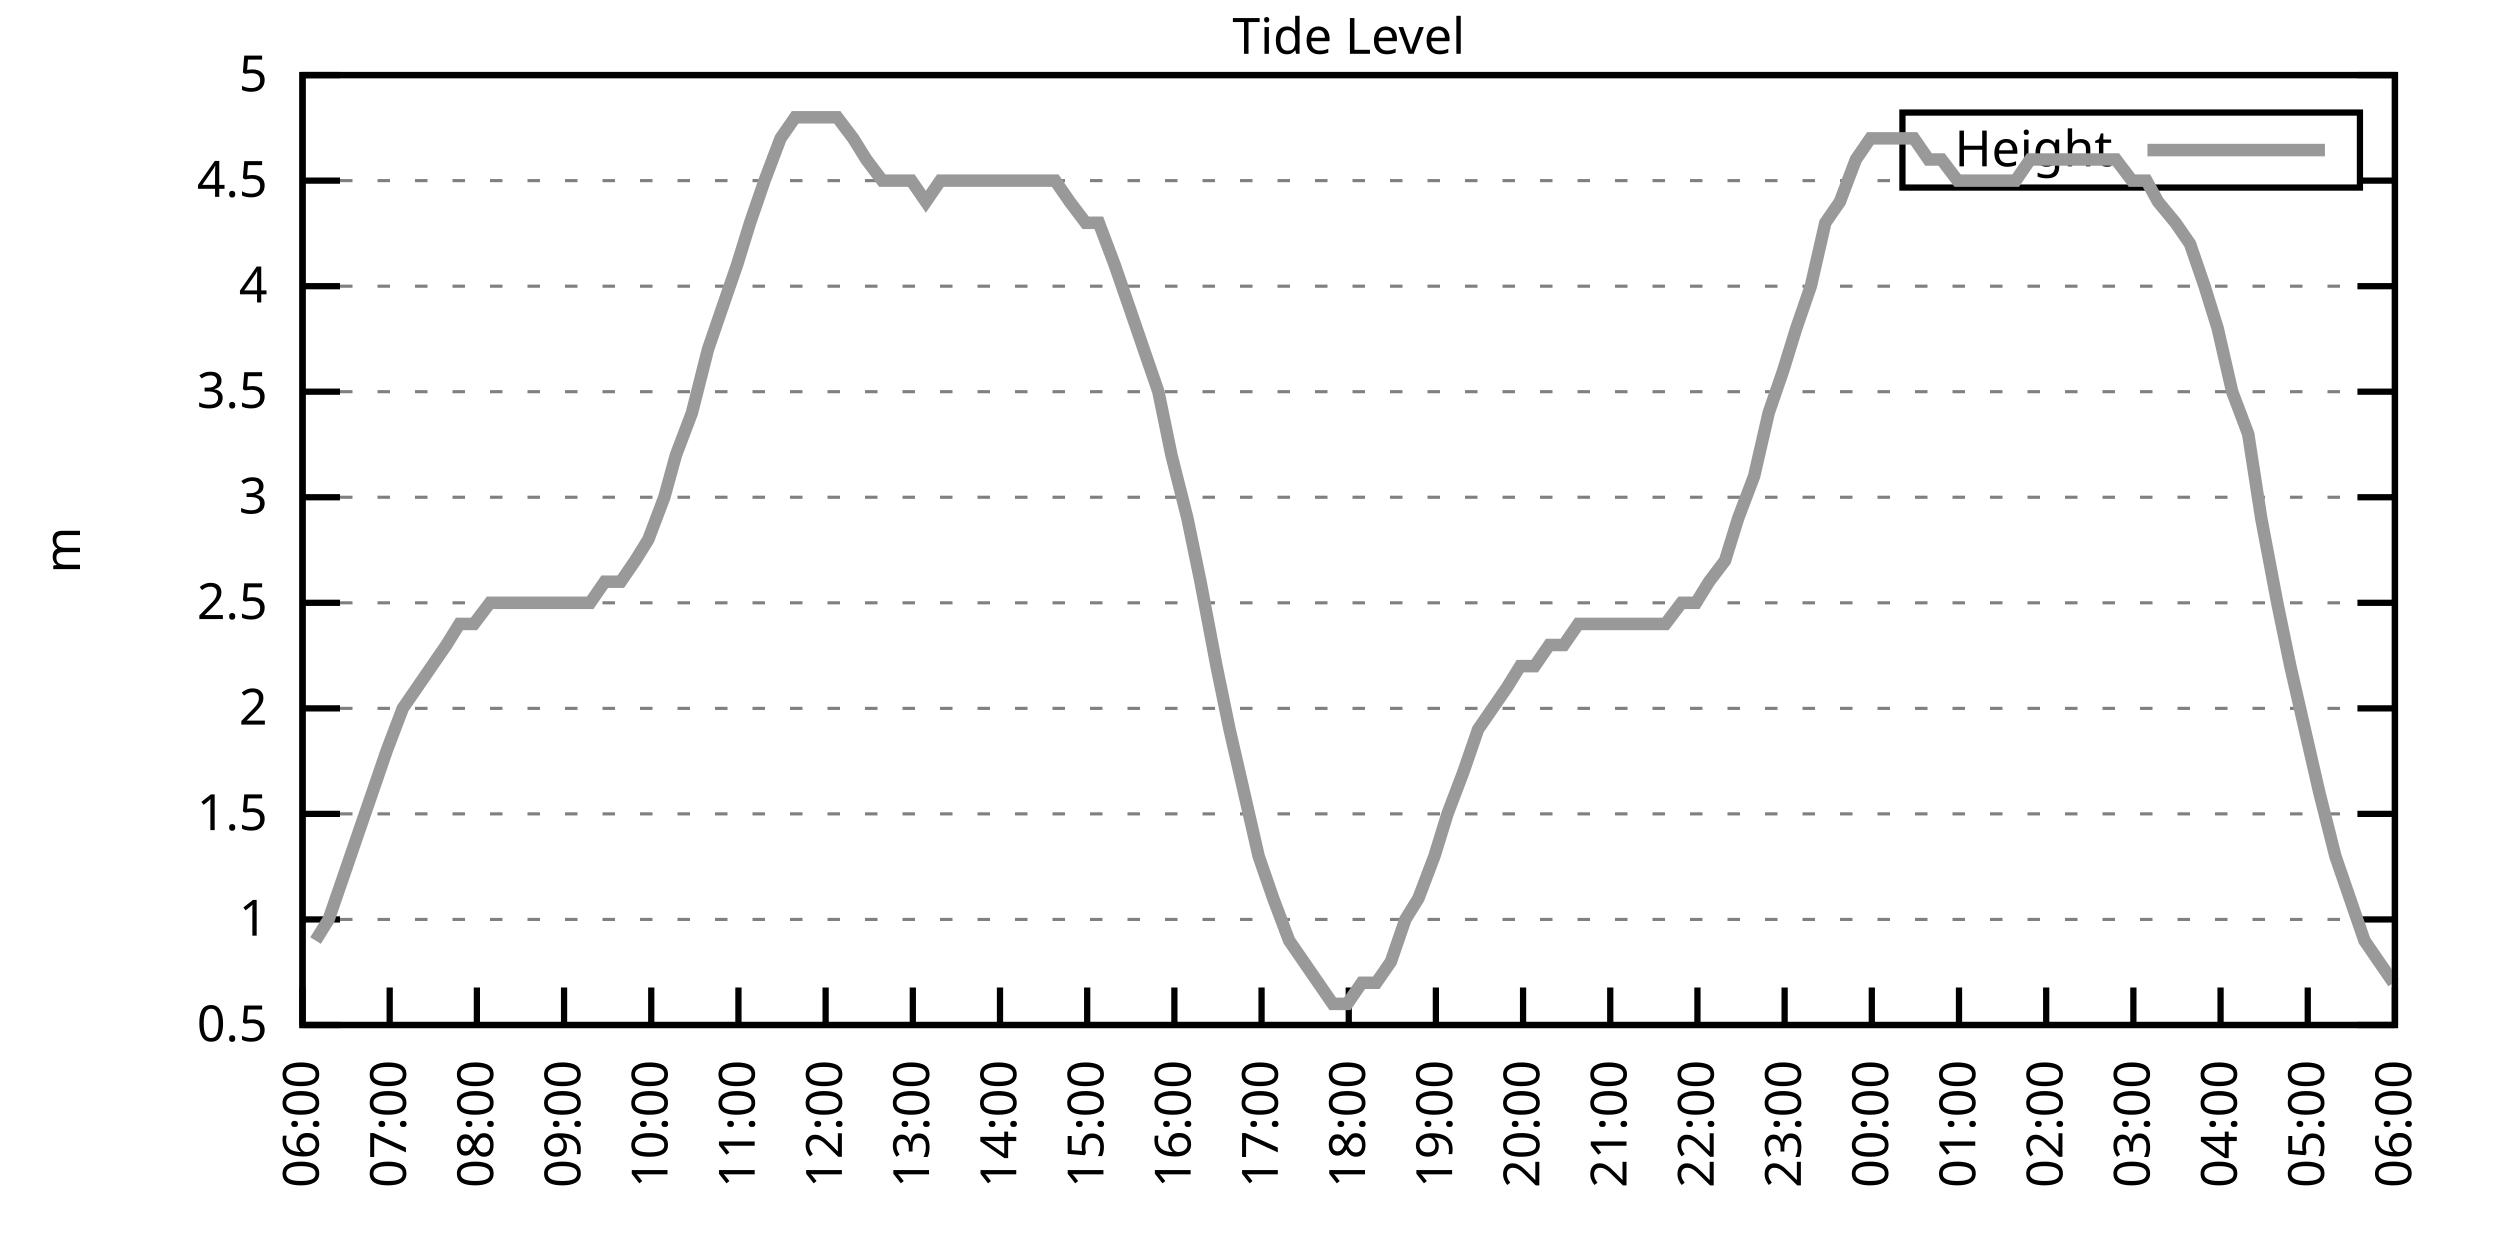
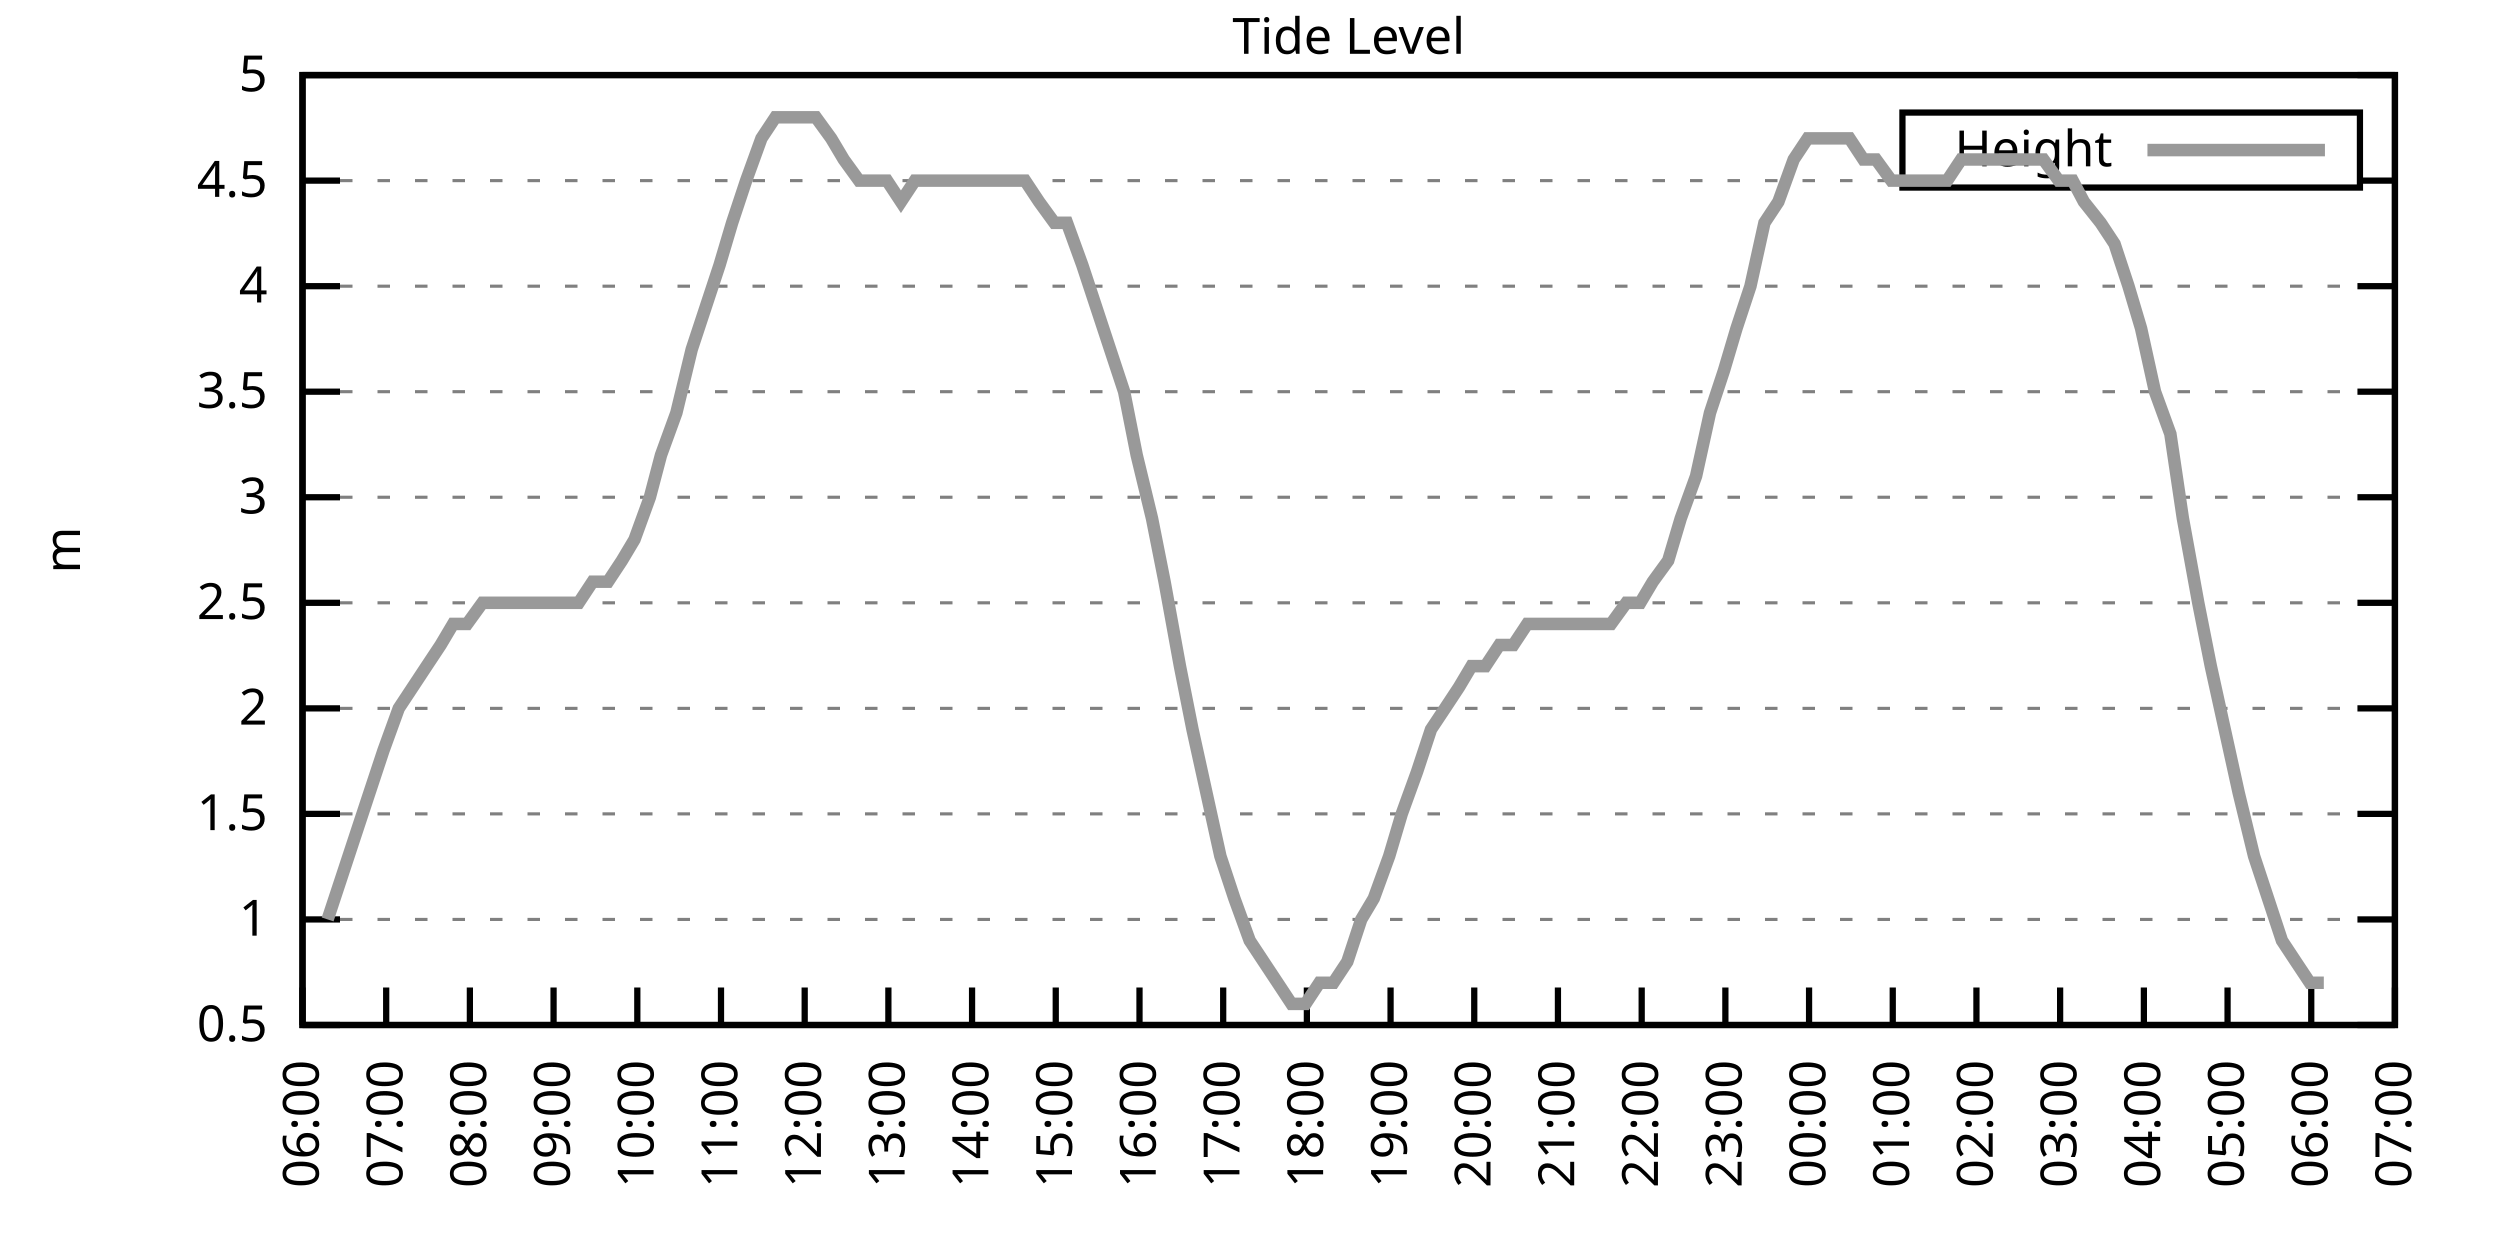
<svg xmlns="http://www.w3.org/2000/svg" xmlns:xlink="http://www.w3.org/1999/xlink" width="400" height="200" viewBox="0 0 400 200">
  <g id="gnuplot_canvas">
    <rect x="0" y="0" width="400" height="200" fill="none" />
    <defs>
      <circle id="gpDot" r="0.5" stroke-width="0.5" stroke="currentColor" />
      <path id="gpPt0" stroke-width="0.333" stroke="currentColor" d="M-1,0 h2 M0,-1 v2" />
      <path id="gpPt1" stroke-width="0.333" stroke="currentColor" d="M-1,-1 L1,1 M1,-1 L-1,1" />
      <path id="gpPt2" stroke-width="0.333" stroke="currentColor" d="M-1,0 L1,0 M0,-1 L0,1 M-1,-1 L1,1 M-1,1 L1,-1" />
      <rect id="gpPt3" stroke-width="0.333" stroke="currentColor" x="-1" y="-1" width="2" height="2" />
      <rect id="gpPt4" stroke-width="0.333" stroke="currentColor" fill="currentColor" x="-1" y="-1" width="2" height="2" />
      <circle id="gpPt5" stroke-width="0.333" stroke="currentColor" cx="0" cy="0" r="1" />
      <use xlink:href="#gpPt5" id="gpPt6" fill="currentColor" stroke="none" />
      <path id="gpPt7" stroke-width="0.333" stroke="currentColor" d="M0,-1.33 L-1.33,0.67 L1.33,0.67 z" />
      <use xlink:href="#gpPt7" id="gpPt8" fill="currentColor" stroke="none" />
      <use xlink:href="#gpPt7" id="gpPt9" stroke="currentColor" transform="rotate(180)" />
      <use xlink:href="#gpPt9" id="gpPt10" fill="currentColor" stroke="none" />
      <use xlink:href="#gpPt3" id="gpPt11" stroke="currentColor" transform="rotate(45)" />
      <use xlink:href="#gpPt11" id="gpPt12" fill="currentColor" stroke="none" />
      <path id="gpPt13" stroke-width="0.333" stroke="currentColor" d="M0,1.330 L1.265,0.411 L0.782,-1.067 L-0.782,-1.076 L-1.265,0.411 z" />
      <use xlink:href="#gpPt13" id="gpPt14" fill="currentColor" stroke="none" />
      <filter id="textbox" filterUnits="objectBoundingBox" x="0" y="0" height="1" width="1">
        <feFlood flood-color="white" flood-opacity="1" result="bgnd" />
        <feComposite in="SourceGraphic" in2="bgnd" operator="atop" />
      </filter>
      <filter id="greybox" filterUnits="objectBoundingBox" x="0" y="0" height="1" width="1">
        <feFlood flood-color="lightgrey" flood-opacity="1" result="grey" />
        <feComposite in="SourceGraphic" in2="grey" operator="atop" />
      </filter>
    </defs>
    <g fill="none" color="white" stroke="currentColor" stroke-width="1.00" stroke-linecap="butt" stroke-linejoin="miter">
</g>
    <g fill="none" color="black" stroke="currentColor" stroke-width="1.00" stroke-linecap="butt" stroke-linejoin="miter">
      <g stroke="none" shape-rendering="crispEdges">
        <polygon fill="rgb(255, 255, 255)" points="48.40,164.00 383.18,164.00 383.18,12.02 48.40,12.02 " />
      </g>
    </g>
    <g fill="none" color="black" stroke="currentColor" stroke-width="1.00" stroke-linecap="butt" stroke-linejoin="miter">
</g>
    <g fill="none" color="black" stroke="black" stroke-width="0.50" stroke-linecap="butt" stroke-linejoin="miter">
</g>
    <g fill="none" color="gray" stroke="currentColor" stroke-width="0.50" stroke-linecap="butt" stroke-linejoin="miter">
      <path stroke="gray" stroke-dasharray="2,4" class="gridline" d="M48.40,164.00 L383.19,164.00  " />
    </g>
    <g fill="none" color="gray" stroke="gray" stroke-width="1.00" stroke-linecap="butt" stroke-linejoin="miter">
</g>
    <g fill="none" color="black" stroke="currentColor" stroke-width="1.00" stroke-linecap="butt" stroke-linejoin="miter">
      <path stroke="black" d="M48.40,164.00 L54.40,164.00 M383.19,164.00 L377.19,164.00  " />
      <g transform="translate(42.80,166.60)" stroke="none" fill="black" font-family="Sans" font-size="8.00" text-anchor="end">
        <text>
          <tspan font-family="Sans"> 0.5</tspan>
        </text>
      </g>
    </g>
    <g fill="none" color="black" stroke="currentColor" stroke-width="1.00" stroke-linecap="butt" stroke-linejoin="miter">
</g>
    <g fill="none" color="black" stroke="black" stroke-width="0.50" stroke-linecap="butt" stroke-linejoin="miter">
</g>
    <g fill="none" color="gray" stroke="currentColor" stroke-width="0.50" stroke-linecap="butt" stroke-linejoin="miter">
      <path stroke="gray" stroke-dasharray="2,4" class="gridline" d="M48.40,147.11 L383.19,147.11  " />
    </g>
    <g fill="none" color="gray" stroke="gray" stroke-width="1.00" stroke-linecap="butt" stroke-linejoin="miter">
</g>
    <g fill="none" color="black" stroke="currentColor" stroke-width="1.00" stroke-linecap="butt" stroke-linejoin="miter">
      <path stroke="black" d="M48.40,147.11 L54.40,147.11 M383.19,147.11 L377.19,147.11  " />
      <g transform="translate(42.80,149.71)" stroke="none" fill="black" font-family="Sans" font-size="8.00" text-anchor="end">
        <text>
          <tspan font-family="Sans"> 1</tspan>
        </text>
      </g>
    </g>
    <g fill="none" color="black" stroke="currentColor" stroke-width="1.00" stroke-linecap="butt" stroke-linejoin="miter">
</g>
    <g fill="none" color="black" stroke="black" stroke-width="0.50" stroke-linecap="butt" stroke-linejoin="miter">
</g>
    <g fill="none" color="gray" stroke="currentColor" stroke-width="0.50" stroke-linecap="butt" stroke-linejoin="miter">
      <path stroke="gray" stroke-dasharray="2,4" class="gridline" d="M48.40,130.22 L383.19,130.22  " />
    </g>
    <g fill="none" color="gray" stroke="gray" stroke-width="1.00" stroke-linecap="butt" stroke-linejoin="miter">
</g>
    <g fill="none" color="black" stroke="currentColor" stroke-width="1.00" stroke-linecap="butt" stroke-linejoin="miter">
      <path stroke="black" d="M48.40,130.22 L54.40,130.22 M383.19,130.22 L377.19,130.22  " />
      <g transform="translate(42.80,132.82)" stroke="none" fill="black" font-family="Sans" font-size="8.00" text-anchor="end">
        <text>
          <tspan font-family="Sans"> 1.5</tspan>
        </text>
      </g>
    </g>
    <g fill="none" color="black" stroke="currentColor" stroke-width="1.00" stroke-linecap="butt" stroke-linejoin="miter">
</g>
    <g fill="none" color="black" stroke="black" stroke-width="0.50" stroke-linecap="butt" stroke-linejoin="miter">
</g>
    <g fill="none" color="gray" stroke="currentColor" stroke-width="0.50" stroke-linecap="butt" stroke-linejoin="miter">
      <path stroke="gray" stroke-dasharray="2,4" class="gridline" d="M48.40,113.34 L383.19,113.34  " />
    </g>
    <g fill="none" color="gray" stroke="gray" stroke-width="1.00" stroke-linecap="butt" stroke-linejoin="miter">
</g>
    <g fill="none" color="black" stroke="currentColor" stroke-width="1.00" stroke-linecap="butt" stroke-linejoin="miter">
      <path stroke="black" d="M48.40,113.34 L54.40,113.34 M383.19,113.34 L377.19,113.34  " />
      <g transform="translate(42.80,115.94)" stroke="none" fill="black" font-family="Sans" font-size="8.00" text-anchor="end">
        <text>
          <tspan font-family="Sans"> 2</tspan>
        </text>
      </g>
    </g>
    <g fill="none" color="black" stroke="currentColor" stroke-width="1.00" stroke-linecap="butt" stroke-linejoin="miter">
</g>
    <g fill="none" color="black" stroke="black" stroke-width="0.50" stroke-linecap="butt" stroke-linejoin="miter">
</g>
    <g fill="none" color="gray" stroke="currentColor" stroke-width="0.50" stroke-linecap="butt" stroke-linejoin="miter">
      <path stroke="gray" stroke-dasharray="2,4" class="gridline" d="M48.40,96.45 L383.19,96.45  " />
    </g>
    <g fill="none" color="gray" stroke="gray" stroke-width="1.00" stroke-linecap="butt" stroke-linejoin="miter">
</g>
    <g fill="none" color="black" stroke="currentColor" stroke-width="1.00" stroke-linecap="butt" stroke-linejoin="miter">
      <path stroke="black" d="M48.40,96.45 L54.40,96.45 M383.19,96.45 L377.19,96.45  " />
      <g transform="translate(42.80,99.05)" stroke="none" fill="black" font-family="Sans" font-size="8.00" text-anchor="end">
        <text>
          <tspan font-family="Sans"> 2.5</tspan>
        </text>
      </g>
    </g>
    <g fill="none" color="black" stroke="currentColor" stroke-width="1.00" stroke-linecap="butt" stroke-linejoin="miter">
</g>
    <g fill="none" color="black" stroke="black" stroke-width="0.50" stroke-linecap="butt" stroke-linejoin="miter">
</g>
    <g fill="none" color="gray" stroke="currentColor" stroke-width="0.50" stroke-linecap="butt" stroke-linejoin="miter">
      <path stroke="gray" stroke-dasharray="2,4" class="gridline" d="M48.40,79.56 L383.19,79.56  " />
    </g>
    <g fill="none" color="gray" stroke="gray" stroke-width="1.00" stroke-linecap="butt" stroke-linejoin="miter">
</g>
    <g fill="none" color="black" stroke="currentColor" stroke-width="1.00" stroke-linecap="butt" stroke-linejoin="miter">
      <path stroke="black" d="M48.40,79.56 L54.40,79.56 M383.19,79.56 L377.19,79.56  " />
      <g transform="translate(42.80,82.16)" stroke="none" fill="black" font-family="Sans" font-size="8.00" text-anchor="end">
        <text>
          <tspan font-family="Sans"> 3</tspan>
        </text>
      </g>
    </g>
    <g fill="none" color="black" stroke="currentColor" stroke-width="1.00" stroke-linecap="butt" stroke-linejoin="miter">
</g>
    <g fill="none" color="black" stroke="black" stroke-width="0.50" stroke-linecap="butt" stroke-linejoin="miter">
</g>
    <g fill="none" color="gray" stroke="currentColor" stroke-width="0.50" stroke-linecap="butt" stroke-linejoin="miter">
      <path stroke="gray" stroke-dasharray="2,4" class="gridline" d="M48.40,62.67 L383.19,62.67  " />
    </g>
    <g fill="none" color="gray" stroke="gray" stroke-width="1.00" stroke-linecap="butt" stroke-linejoin="miter">
</g>
    <g fill="none" color="black" stroke="currentColor" stroke-width="1.00" stroke-linecap="butt" stroke-linejoin="miter">
      <path stroke="black" d="M48.40,62.67 L54.40,62.67 M383.19,62.67 L377.19,62.67  " />
      <g transform="translate(42.80,65.27)" stroke="none" fill="black" font-family="Sans" font-size="8.00" text-anchor="end">
        <text>
          <tspan font-family="Sans"> 3.5</tspan>
        </text>
      </g>
    </g>
    <g fill="none" color="black" stroke="currentColor" stroke-width="1.00" stroke-linecap="butt" stroke-linejoin="miter">
</g>
    <g fill="none" color="black" stroke="black" stroke-width="0.50" stroke-linecap="butt" stroke-linejoin="miter">
</g>
    <g fill="none" color="gray" stroke="currentColor" stroke-width="0.50" stroke-linecap="butt" stroke-linejoin="miter">
      <path stroke="gray" stroke-dasharray="2,4" class="gridline" d="M48.40,45.79 L383.19,45.79  " />
    </g>
    <g fill="none" color="gray" stroke="gray" stroke-width="1.00" stroke-linecap="butt" stroke-linejoin="miter">
</g>
    <g fill="none" color="black" stroke="currentColor" stroke-width="1.00" stroke-linecap="butt" stroke-linejoin="miter">
      <path stroke="black" d="M48.40,45.79 L54.40,45.79 M383.19,45.79 L377.19,45.79  " />
      <g transform="translate(42.80,48.39)" stroke="none" fill="black" font-family="Sans" font-size="8.00" text-anchor="end">
        <text>
          <tspan font-family="Sans"> 4</tspan>
        </text>
      </g>
    </g>
    <g fill="none" color="black" stroke="currentColor" stroke-width="1.00" stroke-linecap="butt" stroke-linejoin="miter">
</g>
    <g fill="none" color="black" stroke="black" stroke-width="0.50" stroke-linecap="butt" stroke-linejoin="miter">
</g>
    <g fill="none" color="gray" stroke="currentColor" stroke-width="0.50" stroke-linecap="butt" stroke-linejoin="miter">
      <path stroke="gray" stroke-dasharray="2,4" class="gridline" d="M48.40,28.90 L304.39,28.90 M377.59,28.90 L383.19,28.90  " />
    </g>
    <g fill="none" color="gray" stroke="gray" stroke-width="1.00" stroke-linecap="butt" stroke-linejoin="miter">
</g>
    <g fill="none" color="black" stroke="currentColor" stroke-width="1.00" stroke-linecap="butt" stroke-linejoin="miter">
      <path stroke="black" d="M48.40,28.90 L54.40,28.90 M383.19,28.90 L377.19,28.90  " />
      <g transform="translate(42.80,31.50)" stroke="none" fill="black" font-family="Sans" font-size="8.00" text-anchor="end">
        <text>
          <tspan font-family="Sans"> 4.5</tspan>
        </text>
      </g>
    </g>
    <g fill="none" color="black" stroke="currentColor" stroke-width="1.00" stroke-linecap="butt" stroke-linejoin="miter">
</g>
    <g fill="none" color="black" stroke="black" stroke-width="0.50" stroke-linecap="butt" stroke-linejoin="miter">
</g>
    <g fill="none" color="gray" stroke="currentColor" stroke-width="0.50" stroke-linecap="butt" stroke-linejoin="miter">
      <path stroke="gray" stroke-dasharray="2,4" class="gridline" d="M48.40,12.01 L383.19,12.01  " />
    </g>
    <g fill="none" color="gray" stroke="gray" stroke-width="1.00" stroke-linecap="butt" stroke-linejoin="miter">
</g>
    <g fill="none" color="black" stroke="currentColor" stroke-width="1.00" stroke-linecap="butt" stroke-linejoin="miter">
      <path stroke="black" d="M48.40,12.01 L54.40,12.01 M383.19,12.01 L377.19,12.01  " />
      <g transform="translate(42.80,14.61)" stroke="none" fill="black" font-family="Sans" font-size="8.00" text-anchor="end">
        <text>
          <tspan font-family="Sans"> 5</tspan>
        </text>
      </g>
    </g>
    <g fill="none" color="black" stroke="currentColor" stroke-width="1.00" stroke-linecap="butt" stroke-linejoin="miter">
      <path stroke="black" d="M48.40,164.00 L48.40,158.00  " />
      <g transform="translate(51.00,169.60) rotate(270.00)" stroke="none" fill="black" font-family="Sans" font-size="8.00" text-anchor="end">
        <text>
          <tspan font-family="Sans">06:00</tspan>
        </text>
      </g>
    </g>
    <g fill="none" color="black" stroke="currentColor" stroke-width="1.00" stroke-linecap="butt" stroke-linejoin="miter">
-       <path stroke="black" d="M62.35,164.00 L62.35,158.00  " />
-       <g transform="translate(64.95,169.60) rotate(270.00)" stroke="none" fill="black" font-family="Sans" font-size="8.00" text-anchor="end">
+       <path stroke="black" d="M61.79,164.00 L61.79,158.00  " />
+       <g transform="translate(64.39,169.60) rotate(270.00)" stroke="none" fill="black" font-family="Sans" font-size="8.00" text-anchor="end">
        <text>
          <tspan font-family="Sans">07:00</tspan>
        </text>
      </g>
    </g>
    <g fill="none" color="black" stroke="currentColor" stroke-width="1.00" stroke-linecap="butt" stroke-linejoin="miter">
-       <path stroke="black" d="M76.30,164.00 L76.30,158.00  " />
-       <g transform="translate(78.90,169.60) rotate(270.00)" stroke="none" fill="black" font-family="Sans" font-size="8.00" text-anchor="end">
+       <path stroke="black" d="M75.18,164.00 L75.18,158.00  " />
+       <g transform="translate(77.78,169.60) rotate(270.00)" stroke="none" fill="black" font-family="Sans" font-size="8.00" text-anchor="end">
        <text>
          <tspan font-family="Sans">08:00</tspan>
        </text>
      </g>
    </g>
    <g fill="none" color="black" stroke="currentColor" stroke-width="1.00" stroke-linecap="butt" stroke-linejoin="miter">
-       <path stroke="black" d="M90.25,164.00 L90.25,158.00  " />
-       <g transform="translate(92.85,169.60) rotate(270.00)" stroke="none" fill="black" font-family="Sans" font-size="8.00" text-anchor="end">
+       <path stroke="black" d="M88.57,164.00 L88.57,158.00  " />
+       <g transform="translate(91.17,169.60) rotate(270.00)" stroke="none" fill="black" font-family="Sans" font-size="8.00" text-anchor="end">
        <text>
          <tspan font-family="Sans">09:00</tspan>
        </text>
      </g>
    </g>
    <g fill="none" color="black" stroke="currentColor" stroke-width="1.00" stroke-linecap="butt" stroke-linejoin="miter">
-       <path stroke="black" d="M104.20,164.00 L104.20,158.00  " />
-       <g transform="translate(106.80,169.60) rotate(270.00)" stroke="none" fill="black" font-family="Sans" font-size="8.00" text-anchor="end">
+       <path stroke="black" d="M101.97,164.00 L101.97,158.00  " />
+       <g transform="translate(104.57,169.60) rotate(270.00)" stroke="none" fill="black" font-family="Sans" font-size="8.00" text-anchor="end">
        <text>
          <tspan font-family="Sans">10:00</tspan>
        </text>
      </g>
    </g>
    <g fill="none" color="black" stroke="currentColor" stroke-width="1.00" stroke-linecap="butt" stroke-linejoin="miter">
-       <path stroke="black" d="M118.15,164.00 L118.15,158.00  " />
-       <g transform="translate(120.75,169.60) rotate(270.00)" stroke="none" fill="black" font-family="Sans" font-size="8.00" text-anchor="end">
+       <path stroke="black" d="M115.36,164.00 L115.36,158.00  " />
+       <g transform="translate(117.96,169.60) rotate(270.00)" stroke="none" fill="black" font-family="Sans" font-size="8.00" text-anchor="end">
        <text>
          <tspan font-family="Sans">11:00</tspan>
        </text>
      </g>
    </g>
    <g fill="none" color="black" stroke="currentColor" stroke-width="1.00" stroke-linecap="butt" stroke-linejoin="miter">
-       <path stroke="black" d="M132.10,164.00 L132.10,158.00  " />
-       <g transform="translate(134.70,169.60) rotate(270.00)" stroke="none" fill="black" font-family="Sans" font-size="8.00" text-anchor="end">
+       <path stroke="black" d="M128.75,164.00 L128.75,158.00  " />
+       <g transform="translate(131.35,169.60) rotate(270.00)" stroke="none" fill="black" font-family="Sans" font-size="8.00" text-anchor="end">
        <text>
          <tspan font-family="Sans">12:00</tspan>
        </text>
      </g>
    </g>
    <g fill="none" color="black" stroke="currentColor" stroke-width="1.00" stroke-linecap="butt" stroke-linejoin="miter">
-       <path stroke="black" d="M146.05,164.00 L146.05,158.00  " />
-       <g transform="translate(148.65,169.60) rotate(270.00)" stroke="none" fill="black" font-family="Sans" font-size="8.00" text-anchor="end">
+       <path stroke="black" d="M142.14,164.00 L142.14,158.00  " />
+       <g transform="translate(144.74,169.60) rotate(270.00)" stroke="none" fill="black" font-family="Sans" font-size="8.00" text-anchor="end">
        <text>
          <tspan font-family="Sans">13:00</tspan>
        </text>
      </g>
    </g>
    <g fill="none" color="black" stroke="currentColor" stroke-width="1.00" stroke-linecap="butt" stroke-linejoin="miter">
-       <path stroke="black" d="M160.00,164.00 L160.00,158.00  " />
-       <g transform="translate(162.60,169.60) rotate(270.00)" stroke="none" fill="black" font-family="Sans" font-size="8.00" text-anchor="end">
+       <path stroke="black" d="M155.53,164.00 L155.53,158.00  " />
+       <g transform="translate(158.13,169.60) rotate(270.00)" stroke="none" fill="black" font-family="Sans" font-size="8.00" text-anchor="end">
        <text>
          <tspan font-family="Sans">14:00</tspan>
        </text>
      </g>
    </g>
    <g fill="none" color="black" stroke="currentColor" stroke-width="1.00" stroke-linecap="butt" stroke-linejoin="miter">
-       <path stroke="black" d="M173.95,164.00 L173.95,158.00  " />
-       <g transform="translate(176.55,169.60) rotate(270.00)" stroke="none" fill="black" font-family="Sans" font-size="8.00" text-anchor="end">
+       <path stroke="black" d="M168.92,164.00 L168.92,158.00  " />
+       <g transform="translate(171.52,169.60) rotate(270.00)" stroke="none" fill="black" font-family="Sans" font-size="8.00" text-anchor="end">
        <text>
          <tspan font-family="Sans">15:00</tspan>
        </text>
      </g>
    </g>
    <g fill="none" color="black" stroke="currentColor" stroke-width="1.00" stroke-linecap="butt" stroke-linejoin="miter">
-       <path stroke="black" d="M187.90,164.00 L187.90,158.00  " />
-       <g transform="translate(190.50,169.60) rotate(270.00)" stroke="none" fill="black" font-family="Sans" font-size="8.00" text-anchor="end">
+       <path stroke="black" d="M182.32,164.00 L182.32,158.00  " />
+       <g transform="translate(184.92,169.60) rotate(270.00)" stroke="none" fill="black" font-family="Sans" font-size="8.00" text-anchor="end">
        <text>
          <tspan font-family="Sans">16:00</tspan>
        </text>
      </g>
    </g>
    <g fill="none" color="black" stroke="currentColor" stroke-width="1.00" stroke-linecap="butt" stroke-linejoin="miter">
-       <path stroke="black" d="M201.85,164.00 L201.85,158.00  " />
-       <g transform="translate(204.45,169.60) rotate(270.00)" stroke="none" fill="black" font-family="Sans" font-size="8.00" text-anchor="end">
+       <path stroke="black" d="M195.71,164.00 L195.71,158.00  " />
+       <g transform="translate(198.31,169.60) rotate(270.00)" stroke="none" fill="black" font-family="Sans" font-size="8.00" text-anchor="end">
        <text>
          <tspan font-family="Sans">17:00</tspan>
        </text>
      </g>
    </g>
    <g fill="none" color="black" stroke="currentColor" stroke-width="1.00" stroke-linecap="butt" stroke-linejoin="miter">
-       <path stroke="black" d="M215.80,164.00 L215.80,158.00  " />
-       <g transform="translate(218.40,169.60) rotate(270.00)" stroke="none" fill="black" font-family="Sans" font-size="8.00" text-anchor="end">
+       <path stroke="black" d="M209.10,164.00 L209.10,158.00  " />
+       <g transform="translate(211.70,169.60) rotate(270.00)" stroke="none" fill="black" font-family="Sans" font-size="8.00" text-anchor="end">
        <text>
          <tspan font-family="Sans">18:00</tspan>
        </text>
      </g>
    </g>
    <g fill="none" color="black" stroke="currentColor" stroke-width="1.00" stroke-linecap="butt" stroke-linejoin="miter">
-       <path stroke="black" d="M229.74,164.00 L229.74,158.00  " />
-       <g transform="translate(232.34,169.60) rotate(270.00)" stroke="none" fill="black" font-family="Sans" font-size="8.00" text-anchor="end">
+       <path stroke="black" d="M222.49,164.00 L222.49,158.00  " />
+       <g transform="translate(225.09,169.60) rotate(270.00)" stroke="none" fill="black" font-family="Sans" font-size="8.00" text-anchor="end">
        <text>
          <tspan font-family="Sans">19:00</tspan>
        </text>
      </g>
    </g>
    <g fill="none" color="black" stroke="currentColor" stroke-width="1.00" stroke-linecap="butt" stroke-linejoin="miter">
-       <path stroke="black" d="M243.69,164.00 L243.69,158.00  " />
-       <g transform="translate(246.29,169.60) rotate(270.00)" stroke="none" fill="black" font-family="Sans" font-size="8.00" text-anchor="end">
+       <path stroke="black" d="M235.88,164.00 L235.88,158.00  " />
+       <g transform="translate(238.48,169.60) rotate(270.00)" stroke="none" fill="black" font-family="Sans" font-size="8.00" text-anchor="end">
        <text>
          <tspan font-family="Sans">20:00</tspan>
        </text>
      </g>
    </g>
    <g fill="none" color="black" stroke="currentColor" stroke-width="1.00" stroke-linecap="butt" stroke-linejoin="miter">
-       <path stroke="black" d="M257.64,164.00 L257.64,158.00  " />
-       <g transform="translate(260.24,169.60) rotate(270.00)" stroke="none" fill="black" font-family="Sans" font-size="8.00" text-anchor="end">
+       <path stroke="black" d="M249.27,164.00 L249.27,158.00  " />
+       <g transform="translate(251.87,169.60) rotate(270.00)" stroke="none" fill="black" font-family="Sans" font-size="8.00" text-anchor="end">
        <text>
          <tspan font-family="Sans">21:00</tspan>
        </text>
      </g>
    </g>
    <g fill="none" color="black" stroke="currentColor" stroke-width="1.00" stroke-linecap="butt" stroke-linejoin="miter">
-       <path stroke="black" d="M271.59,164.00 L271.59,158.00  " />
-       <g transform="translate(274.19,169.60) rotate(270.00)" stroke="none" fill="black" font-family="Sans" font-size="8.00" text-anchor="end">
+       <path stroke="black" d="M262.67,164.00 L262.67,158.00  " />
+       <g transform="translate(265.27,169.60) rotate(270.00)" stroke="none" fill="black" font-family="Sans" font-size="8.00" text-anchor="end">
        <text>
          <tspan font-family="Sans">22:00</tspan>
        </text>
      </g>
    </g>
    <g fill="none" color="black" stroke="currentColor" stroke-width="1.00" stroke-linecap="butt" stroke-linejoin="miter">
-       <path stroke="black" d="M285.54,164.00 L285.54,158.00  " />
-       <g transform="translate(288.14,169.60) rotate(270.00)" stroke="none" fill="black" font-family="Sans" font-size="8.00" text-anchor="end">
+       <path stroke="black" d="M276.06,164.00 L276.06,158.00  " />
+       <g transform="translate(278.66,169.60) rotate(270.00)" stroke="none" fill="black" font-family="Sans" font-size="8.00" text-anchor="end">
        <text>
          <tspan font-family="Sans">23:00</tspan>
        </text>
      </g>
    </g>
    <g fill="none" color="black" stroke="currentColor" stroke-width="1.00" stroke-linecap="butt" stroke-linejoin="miter">
-       <path stroke="black" d="M299.49,164.00 L299.49,158.00  " />
-       <g transform="translate(302.09,169.60) rotate(270.00)" stroke="none" fill="black" font-family="Sans" font-size="8.00" text-anchor="end">
+       <path stroke="black" d="M289.45,164.00 L289.45,158.00  " />
+       <g transform="translate(292.05,169.60) rotate(270.00)" stroke="none" fill="black" font-family="Sans" font-size="8.00" text-anchor="end">
        <text>
          <tspan font-family="Sans">00:00</tspan>
        </text>
      </g>
    </g>
    <g fill="none" color="black" stroke="currentColor" stroke-width="1.00" stroke-linecap="butt" stroke-linejoin="miter">
-       <path stroke="black" d="M313.44,164.00 L313.44,158.00  " />
-       <g transform="translate(316.04,169.60) rotate(270.00)" stroke="none" fill="black" font-family="Sans" font-size="8.00" text-anchor="end">
+       <path stroke="black" d="M302.84,164.00 L302.84,158.00  " />
+       <g transform="translate(305.44,169.60) rotate(270.00)" stroke="none" fill="black" font-family="Sans" font-size="8.00" text-anchor="end">
        <text>
          <tspan font-family="Sans">01:00</tspan>
        </text>
      </g>
    </g>
    <g fill="none" color="black" stroke="currentColor" stroke-width="1.00" stroke-linecap="butt" stroke-linejoin="miter">
-       <path stroke="black" d="M327.39,164.00 L327.39,158.00  " />
-       <g transform="translate(329.99,169.60) rotate(270.00)" stroke="none" fill="black" font-family="Sans" font-size="8.00" text-anchor="end">
+       <path stroke="black" d="M316.23,164.00 L316.23,158.00  " />
+       <g transform="translate(318.83,169.60) rotate(270.00)" stroke="none" fill="black" font-family="Sans" font-size="8.00" text-anchor="end">
        <text>
          <tspan font-family="Sans">02:00</tspan>
        </text>
      </g>
    </g>
    <g fill="none" color="black" stroke="currentColor" stroke-width="1.00" stroke-linecap="butt" stroke-linejoin="miter">
-       <path stroke="black" d="M341.34,164.00 L341.34,158.00  " />
-       <g transform="translate(343.94,169.60) rotate(270.00)" stroke="none" fill="black" font-family="Sans" font-size="8.00" text-anchor="end">
+       <path stroke="black" d="M329.62,164.00 L329.62,158.00  " />
+       <g transform="translate(332.22,169.60) rotate(270.00)" stroke="none" fill="black" font-family="Sans" font-size="8.00" text-anchor="end">
        <text>
          <tspan font-family="Sans">03:00</tspan>
        </text>
      </g>
    </g>
    <g fill="none" color="black" stroke="currentColor" stroke-width="1.00" stroke-linecap="butt" stroke-linejoin="miter">
-       <path stroke="black" d="M355.29,164.00 L355.29,158.00  " />
-       <g transform="translate(357.89,169.60) rotate(270.00)" stroke="none" fill="black" font-family="Sans" font-size="8.00" text-anchor="end">
+       <path stroke="black" d="M343.02,164.00 L343.02,158.00  " />
+       <g transform="translate(345.62,169.60) rotate(270.00)" stroke="none" fill="black" font-family="Sans" font-size="8.00" text-anchor="end">
        <text>
          <tspan font-family="Sans">04:00</tspan>
        </text>
      </g>
    </g>
    <g fill="none" color="black" stroke="currentColor" stroke-width="1.00" stroke-linecap="butt" stroke-linejoin="miter">
-       <path stroke="black" d="M369.24,164.00 L369.24,158.00  " />
-       <g transform="translate(371.84,169.60) rotate(270.00)" stroke="none" fill="black" font-family="Sans" font-size="8.00" text-anchor="end">
+       <path stroke="black" d="M356.41,164.00 L356.41,158.00  " />
+       <g transform="translate(359.01,169.60) rotate(270.00)" stroke="none" fill="black" font-family="Sans" font-size="8.00" text-anchor="end">
        <text>
          <tspan font-family="Sans">05:00</tspan>
+         </text>
+       </g>
+     </g>
+     <g fill="none" color="black" stroke="currentColor" stroke-width="1.00" stroke-linecap="butt" stroke-linejoin="miter">
+       <path stroke="black" d="M369.80,164.00 L369.80,158.00  " />
+       <g transform="translate(372.40,169.60) rotate(270.00)" stroke="none" fill="black" font-family="Sans" font-size="8.00" text-anchor="end">
+         <text>
+           <tspan font-family="Sans">06:00</tspan>
        </text>
      </g>
    </g>
    <g fill="none" color="black" stroke="currentColor" stroke-width="1.00" stroke-linecap="butt" stroke-linejoin="miter">
      <path stroke="black" d="M383.19,164.00 L383.19,158.00  " />
      <g transform="translate(385.79,169.60) rotate(270.00)" stroke="none" fill="black" font-family="Sans" font-size="8.00" text-anchor="end">
        <text>
-           <tspan font-family="Sans">06:00</tspan>
+           <tspan font-family="Sans">07:00</tspan>
        </text>
      </g>
    </g>
    <g fill="none" color="black" stroke="currentColor" stroke-width="1.00" stroke-linecap="butt" stroke-linejoin="miter">
</g>
    <g fill="none" color="black" stroke="currentColor" stroke-width="1.00" stroke-linecap="butt" stroke-linejoin="miter">
      <path stroke="black" d="M48.40,12.01 L48.40,164.00 L383.19,164.00 L383.19,12.01 L48.40,12.01 Z  " />
    </g>
    <g fill="none" color="black" stroke="currentColor" stroke-width="1.00" stroke-linecap="butt" stroke-linejoin="miter">
</g>
    <g fill="none" color="black" stroke="currentColor" stroke-width="1.00" stroke-linecap="butt" stroke-linejoin="miter">
      <path stroke="black" d="M304.39,30.01 L304.39,18.01 L377.59,18.01 L377.59,30.01 L304.39,30.01 Z  " />
    </g>
    <g id="Tide_level_plot_1">
      <g fill="none" color="white" stroke="black" stroke-width="2.00" stroke-linecap="butt" stroke-linejoin="miter">
</g>
      <g fill="none" color="black" stroke="currentColor" stroke-width="2.00" stroke-linecap="butt" stroke-linejoin="miter">
        <g transform="translate(337.99,26.61)" stroke="none" fill="black" font-family="Sans" font-size="8.00" text-anchor="end">
          <text>
            <tspan font-family="Sans">Height</tspan>
          </text>
        </g>
      </g>
      <g fill="none" color="black" stroke="currentColor" stroke-width="2.00" stroke-linecap="butt" stroke-linejoin="miter">
-         <path stroke="rgb(153, 153, 153)" d="M343.59,24.01 L371.99,24.01 M50.49,150.49 L52.58,147.11 L54.91,140.36 L57.23,133.60 L59.56,126.85 L61.88,120.09   L64.44,113.34 L66.77,109.96 L69.09,106.58 L71.42,103.20 L73.51,99.83 L75.83,99.83 L78.39,96.45 L80.72,96.45   L83.04,96.45 L85.37,96.45 L87.46,96.45 L89.78,96.45 L92.11,96.45 L94.43,96.45 L96.76,93.07 L99.32,93.07   L101.64,89.69 L103.73,86.32 L106.29,79.56 L108.15,72.81 L110.71,66.05 L113.27,55.92 L115.59,49.16 L117.92,42.41   L120.01,35.65 L122.33,28.90 L124.89,22.14 L127.22,18.77 L129.54,18.77 L131.63,18.77 L133.96,18.77 L136.51,22.14   L138.61,25.52 L141.16,28.90 L143.49,28.90 L145.81,28.90 L148.14,32.28 L150.46,28.90 L152.79,28.90 L154.88,28.90   L157.44,28.90 L159.53,28.90 L162.09,28.90 L164.18,28.90 L166.51,28.90 L168.83,28.90 L171.16,32.28 L173.71,35.65   L175.81,35.65 L178.36,42.41 L180.69,49.16 L183.01,55.92 L185.34,62.67 L187.43,72.81 L189.99,82.94 L192.08,93.07   L194.64,106.58 L196.73,116.71 L199.06,126.85 L201.38,136.98 L203.71,143.73 L206.26,150.49 L208.59,153.87 L210.91,157.24   L213.24,160.62 L215.56,160.62 L217.89,157.24 L220.21,157.24 L222.54,153.87 L224.86,147.11 L226.95,143.73 L229.51,136.98   L231.60,130.22 L234.16,123.47 L236.49,116.71 L238.81,113.34 L241.14,109.96 L243.23,106.58 L245.55,106.58 L247.88,103.20   L250.20,103.20 L252.53,99.83 L254.85,99.83 L257.41,99.83 L259.50,99.83 L261.83,99.83 L264.15,99.83 L266.48,99.83   L269.04,96.45 L271.36,96.45 L273.45,93.07 L276.01,89.69 L278.10,82.94 L280.66,76.18 L282.99,66.05 L285.31,59.30   L287.40,52.54 L289.73,45.79 L292.05,35.65 L294.38,32.28 L296.94,25.52 L299.26,22.14 L301.58,22.14 L303.91,22.14   L306.23,22.14 L308.56,25.52 L310.65,25.52 L313.21,28.90 L315.53,28.90 L317.86,28.90 L320.18,28.90 L322.51,28.90   L324.83,25.52 L326.93,25.52 L329.25,25.52 L331.81,25.52 L334.13,25.52 L336.46,25.52 L338.55,25.52 L341.11,28.90   L343.43,28.90 L345.29,32.28 L348.08,35.65 L350.41,39.03 L352.73,45.79 L354.83,52.54 L357.15,62.67 L359.71,69.43   L361.80,82.94 L364.36,96.45 L366.45,106.58 L371.10,126.85 L373.66,136.98 L375.98,143.73 L378.31,150.49 L380.63,153.87   L382.96,157.24  " />
+         <path stroke="rgb(153, 153, 153)" d="M343.59,24.01 L371.99,24.01 M52.42,147.11 L54.65,140.36 L56.88,133.60 L59.11,126.85 L61.35,120.09 L63.80,113.34   L66.03,109.96 L68.26,106.58 L70.50,103.20 L72.50,99.83 L74.74,99.83 L77.19,96.45 L79.42,96.45 L81.66,96.45   L83.89,96.45 L85.90,96.45 L88.13,96.45 L90.36,96.45 L92.59,96.45 L94.82,93.07 L97.28,93.07 L99.51,89.69   L101.52,86.32 L103.98,79.56 L105.76,72.81 L108.22,66.05 L110.67,55.92 L112.90,49.16 L115.13,42.41 L117.14,35.65   L119.38,28.90 L121.83,22.14 L124.06,18.77 L126.29,18.77 L128.30,18.77 L130.54,18.77 L132.99,22.14 L135.00,25.52   L137.45,28.90 L139.69,28.90 L141.92,28.90 L144.15,32.28 L146.38,28.90 L148.61,28.90 L150.62,28.90 L153.08,28.90   L155.09,28.90 L157.54,28.90 L159.55,28.90 L161.78,28.90 L164.01,28.90 L166.25,32.28 L168.70,35.65 L170.71,35.65   L173.17,42.41 L175.40,49.16 L177.63,55.92 L179.86,62.67 L181.87,72.81 L184.32,82.94 L186.33,93.07 L188.79,106.58   L190.80,116.71 L193.03,126.85 L195.26,136.98 L197.49,143.73 L199.95,150.49 L202.18,153.87 L204.41,157.24 L206.64,160.62   L208.88,160.62 L211.11,157.24 L213.34,157.24 L215.57,153.87 L217.80,147.11 L219.81,143.73 L222.27,136.98 L224.28,130.22   L226.73,123.47 L228.96,116.71 L231.20,113.34 L233.43,109.96 L235.44,106.58 L237.67,106.58 L239.90,103.20 L242.13,103.20   L244.36,99.83 L246.60,99.83 L249.05,99.83 L251.06,99.83 L253.29,99.83 L255.52,99.83 L257.76,99.83 L260.21,96.45   L262.44,96.45 L264.45,93.07 L266.91,89.69 L268.92,82.94 L271.37,76.18 L273.60,66.05 L275.83,59.30 L277.84,52.54   L280.07,45.79 L282.31,35.65 L284.54,32.28 L286.99,25.52 L289.23,22.14 L291.46,22.14 L293.69,22.14 L295.92,22.14   L298.15,25.52 L300.16,25.52 L302.62,28.90 L304.85,28.90 L307.08,28.90 L309.31,28.90 L311.54,28.90 L313.78,25.52   L315.79,25.52 L318.02,25.52 L320.47,25.52 L322.70,25.52 L324.94,25.52 L326.95,25.52 L329.40,28.90 L331.63,28.90   L333.42,32.28 L336.10,35.65 L338.33,39.03 L340.56,45.79 L342.57,52.54 L344.80,62.67 L347.26,69.43 L349.26,82.94   L351.72,96.45 L353.73,106.58 L358.19,126.85 L360.65,136.98 L362.88,143.73 L365.11,150.49 L367.34,153.87 L369.58,157.24   L371.81,157.24  " />
      </g>
    </g>
    <g fill="none" color="black" stroke="currentColor" stroke-width="2.00" stroke-linecap="butt" stroke-linejoin="miter">
</g>
    <g fill="none" color="black" stroke="black" stroke-width="1.00" stroke-linecap="butt" stroke-linejoin="miter">
</g>
    <g fill="none" color="black" stroke="currentColor" stroke-width="1.00" stroke-linecap="butt" stroke-linejoin="miter">
      <path stroke="black" d="M48.40,12.01 L48.40,164.00 L383.19,164.00 L383.19,12.01 L48.40,12.01 Z  " />
      <g transform="translate(12.80,88.01) rotate(270.00)" stroke="none" fill="black" font-family="Sans" font-size="8.00" text-anchor="middle">
        <text>
          <tspan font-family="Sans">m</tspan>
        </text>
      </g>
    </g>
    <g fill="none" color="black" stroke="currentColor" stroke-width="1.00" stroke-linecap="butt" stroke-linejoin="miter">
</g>
    <g fill="none" color="black" stroke="currentColor" stroke-width="1.00" stroke-linecap="butt" stroke-linejoin="miter">
      <g transform="translate(215.79,8.61)" stroke="none" fill="black" font-family="Sans" font-size="8.00" text-anchor="middle">
        <text>
          <tspan font-family="Sans">Tide Level</tspan>
        </text>
      </g>
    </g>
    <g fill="none" color="black" stroke="currentColor" stroke-width="1.00" stroke-linecap="butt" stroke-linejoin="miter">
</g>
  </g>
</svg>
